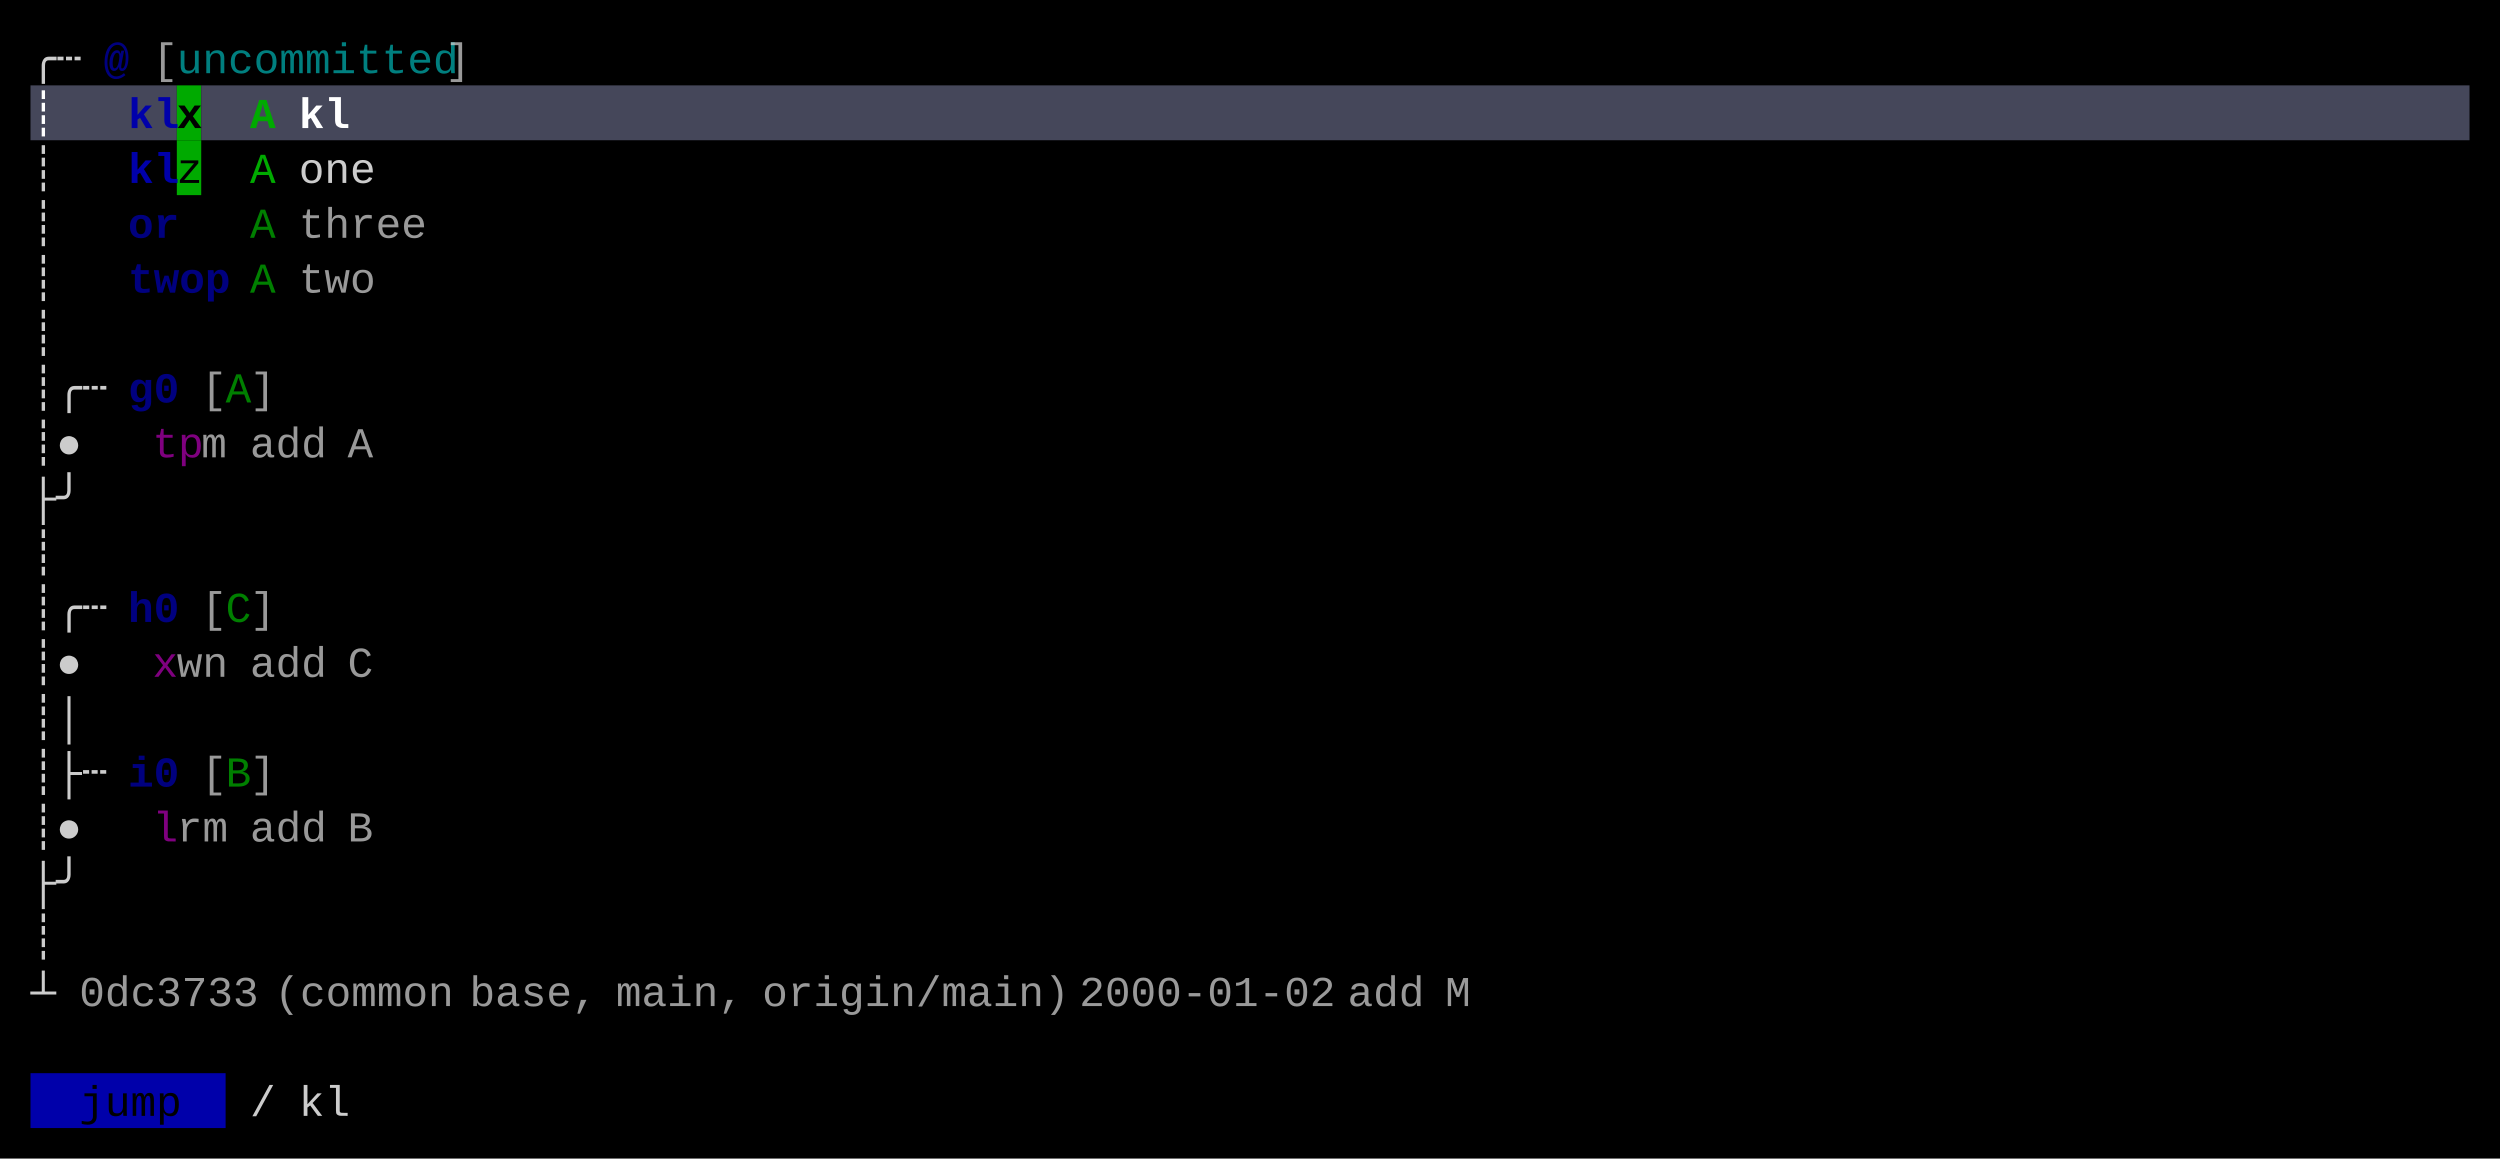
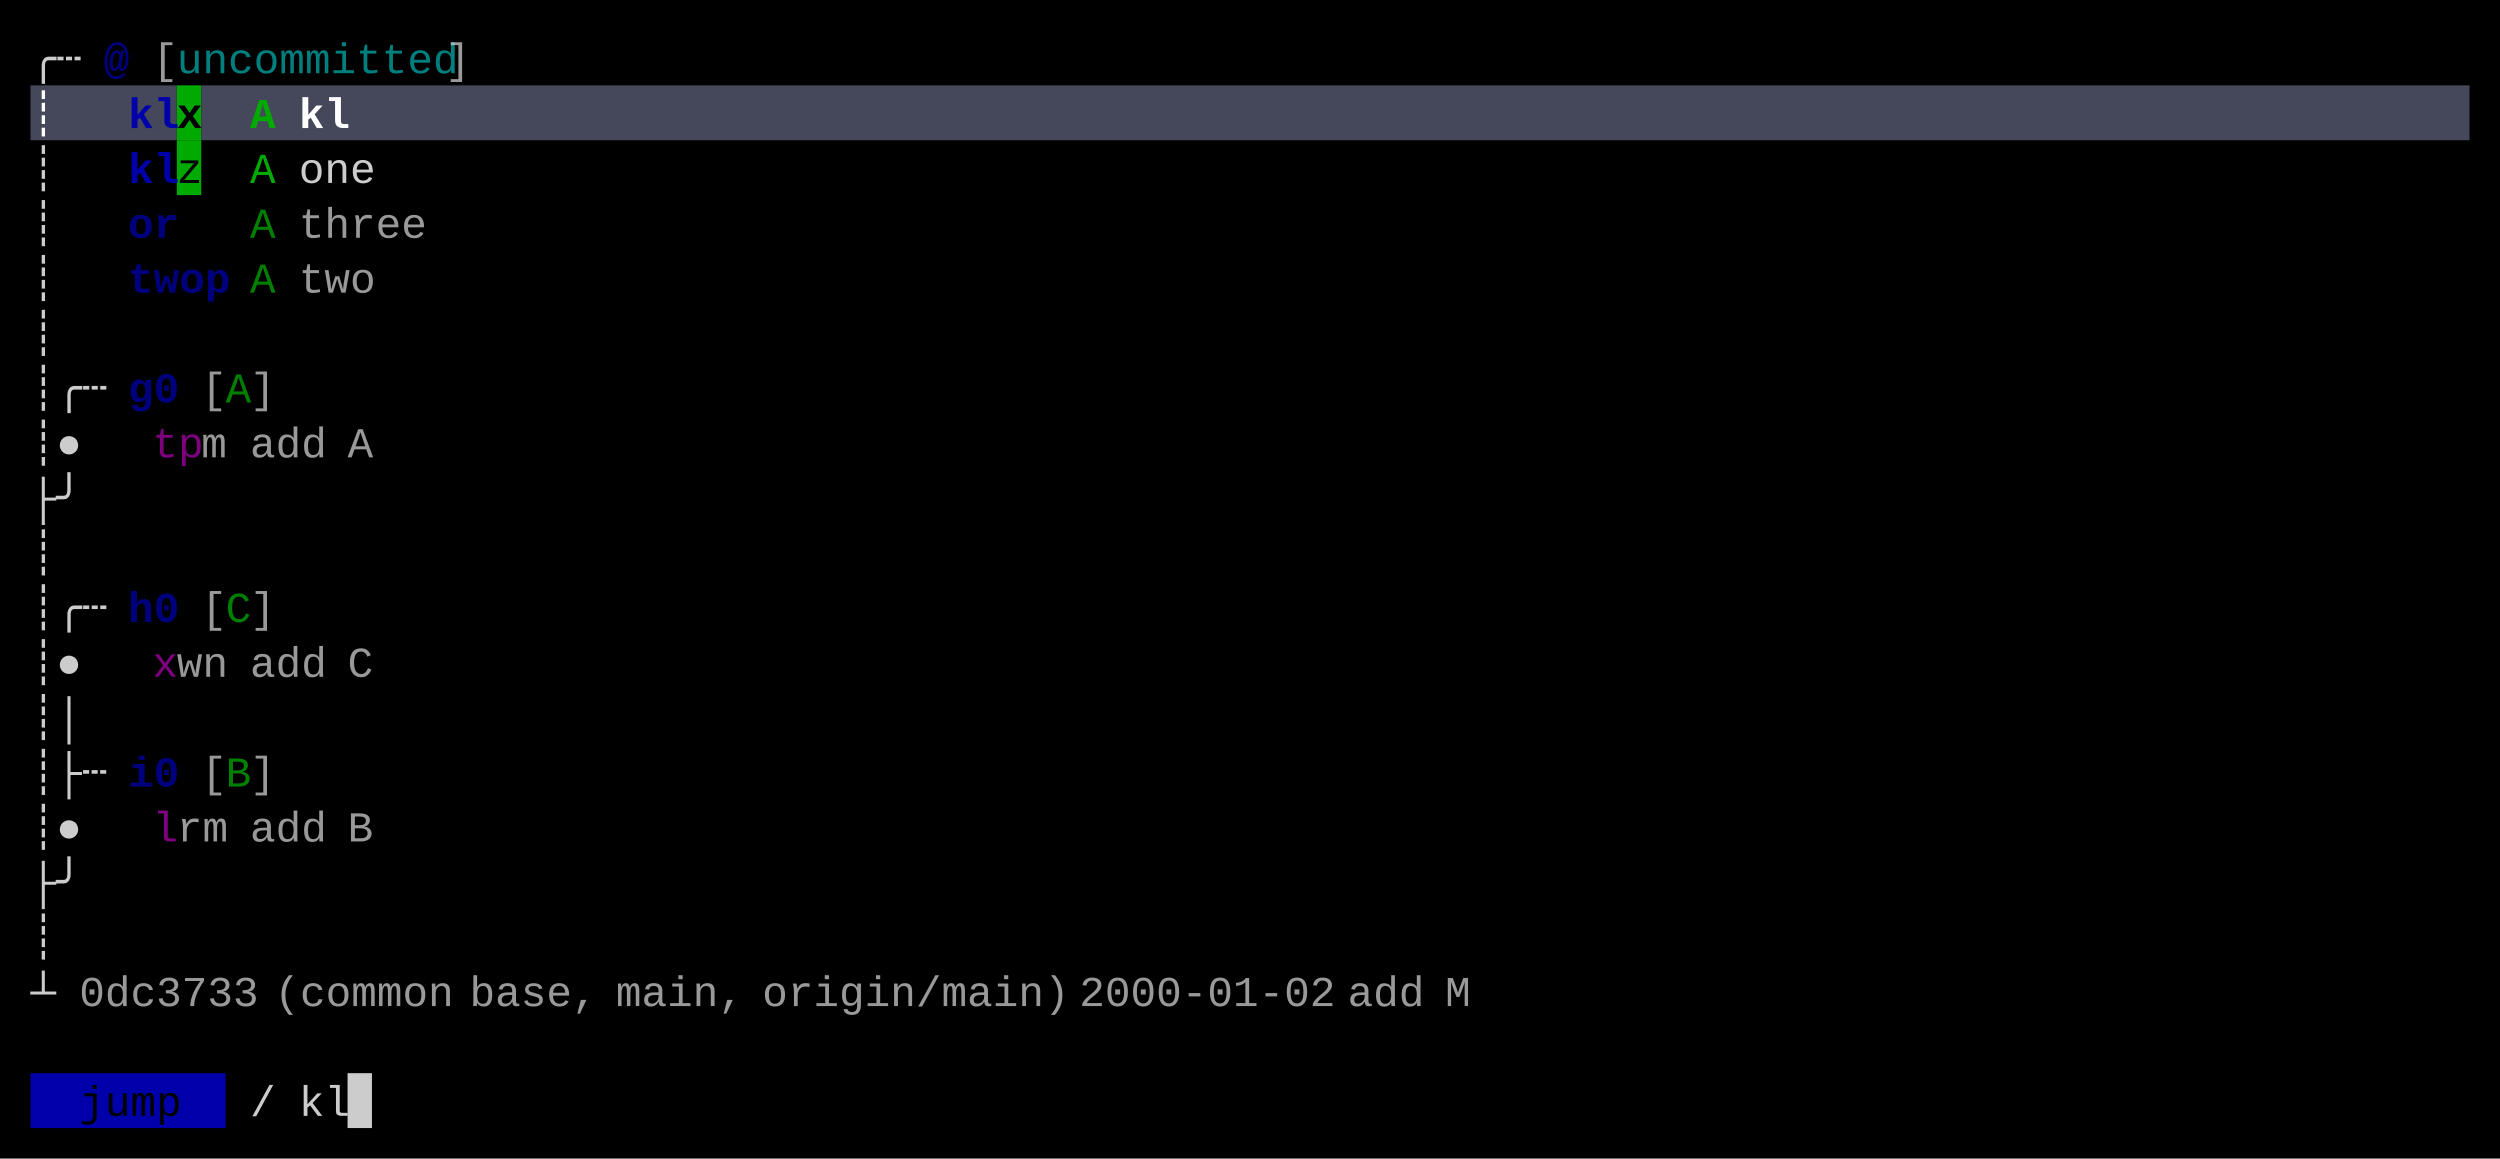
<svg xmlns="http://www.w3.org/2000/svg" width="820" height="380" viewBox="0 0 820 380">
  <rect x="0" y="0" width="820" height="380" fill="#000000" />
  <rect x="10" y="28" width="48" height="18" fill="#45475A" />
  <rect x="58" y="28" width="8" height="18" fill="#00AA00" />
  <rect x="66" y="28" width="744" height="18" fill="#45475A" />
  <rect x="58" y="46" width="8" height="18" fill="#00AA00" />
  <rect x="10" y="352" width="64" height="18" fill="#0000AA" />
+   <rect x="114" y="352" width="8" height="18" fill="#CCCCCC" />
  <g font-family="Menlo, Monaco, 'Courier New', monospace" font-size="14" xml:space="preserve">
    <text x="10 18" y="24" style="fill:#CCCCCC;">╭┄</text>
    <text x="34" y="24" style="fill:#0000AA;font-weight:bold;opacity:0.75;">@</text>
    <text x="50" y="24" style="fill:#CCCCCC;opacity:0.75;">[</text>
    <text x="58 66 74 82 90 98 106 114 122 130 138" y="24" style="fill:#00AAAA;opacity:0.75;">uncommitted</text>
    <text x="146" y="24" style="fill:#CCCCCC;opacity:0.75;">]</text>
    <text x="10" y="42" style="fill:#FFFFFF;font-weight:bold;">┊</text>
    <text x="42 50" y="42" style="fill:#0000AA;font-weight:bold;">kl</text>
    <text x="58" y="42" style="fill:#000000;font-weight:bold;">x</text>
    <text x="82" y="42" style="fill:#00AA00;font-weight:bold;">A</text>
    <text x="98 106" y="42" style="fill:#FFFFFF;font-weight:bold;">kl</text>
    <text x="10" y="60" style="fill:#CCCCCC;">┊</text>
    <text x="42 50" y="60" style="fill:#0000AA;font-weight:bold;">kl</text>
    <text x="58" y="60" style="fill:#000000;">z</text>
    <text x="82" y="60" style="fill:#00AA00;">A</text>
    <text x="98 106 114" y="60" style="fill:#CCCCCC;">one</text>
    <text x="10" y="78" style="fill:#CCCCCC;">┊</text>
    <text x="42 50" y="78" style="fill:#0000AA;font-weight:bold;opacity:0.75;">or</text>
    <text x="82" y="78" style="fill:#00AA00;opacity:0.75;">A</text>
    <text x="98 106 114 122 130" y="78" style="fill:#CCCCCC;opacity:0.75;">three</text>
    <text x="10" y="96" style="fill:#CCCCCC;">┊</text>
    <text x="42 50 58 66" y="96" style="fill:#0000AA;font-weight:bold;opacity:0.75;">twop</text>
    <text x="82" y="96" style="fill:#00AA00;opacity:0.75;">A</text>
    <text x="98 106 114" y="96" style="fill:#CCCCCC;opacity:0.75;">two</text>
    <text x="10" y="114" style="fill:#CCCCCC;">┊</text>
    <text x="10 18 26" y="132" style="fill:#CCCCCC;">┊╭┄</text>
    <text x="42 50" y="132" style="fill:#0000AA;font-weight:bold;opacity:0.75;">g0</text>
    <text x="66" y="132" style="fill:#CCCCCC;opacity:0.75;">[</text>
    <text x="74" y="132" style="fill:#00AA00;opacity:0.75;">A</text>
    <text x="82" y="132" style="fill:#CCCCCC;opacity:0.75;">]</text>
    <text x="10 18" y="150" style="fill:#CCCCCC;">┊●</text>
    <text x="50 58" y="150" style="fill:#AA00AA;opacity:0.75;">tp</text>
    <text x="66" y="150" style="fill:#CCCCCC;opacity:0.75;">m</text>
    <text x="82 90 98" y="150" style="fill:#CCCCCC;opacity:0.75;">add</text>
    <text x="114" y="150" style="fill:#CCCCCC;opacity:0.75;">A</text>
    <text x="10 18" y="168" style="fill:#CCCCCC;">├╯</text>
    <text x="10" y="186" style="fill:#CCCCCC;">┊</text>
    <text x="10 18 26" y="204" style="fill:#CCCCCC;">┊╭┄</text>
    <text x="42 50" y="204" style="fill:#0000AA;font-weight:bold;opacity:0.75;">h0</text>
    <text x="66" y="204" style="fill:#CCCCCC;opacity:0.75;">[</text>
    <text x="74" y="204" style="fill:#00AA00;opacity:0.75;">C</text>
    <text x="82" y="204" style="fill:#CCCCCC;opacity:0.75;">]</text>
    <text x="10 18" y="222" style="fill:#CCCCCC;">┊●</text>
    <text x="50" y="222" style="fill:#AA00AA;opacity:0.75;">x</text>
    <text x="58 66" y="222" style="fill:#CCCCCC;opacity:0.75;">wn</text>
    <text x="82 90 98" y="222" style="fill:#CCCCCC;opacity:0.75;">add</text>
    <text x="114" y="222" style="fill:#CCCCCC;opacity:0.75;">C</text>
    <text x="10 18" y="240" style="fill:#CCCCCC;">┊│</text>
    <text x="10 18 26" y="258" style="fill:#CCCCCC;">┊├┄</text>
    <text x="42 50" y="258" style="fill:#0000AA;font-weight:bold;opacity:0.75;">i0</text>
    <text x="66" y="258" style="fill:#CCCCCC;opacity:0.75;">[</text>
    <text x="74" y="258" style="fill:#00AA00;opacity:0.75;">B</text>
    <text x="82" y="258" style="fill:#CCCCCC;opacity:0.75;">]</text>
    <text x="10 18" y="276" style="fill:#CCCCCC;">┊●</text>
    <text x="50" y="276" style="fill:#AA00AA;opacity:0.75;">l</text>
    <text x="58 66" y="276" style="fill:#CCCCCC;opacity:0.75;">rm</text>
    <text x="82 90 98" y="276" style="fill:#CCCCCC;opacity:0.75;">add</text>
    <text x="114" y="276" style="fill:#CCCCCC;opacity:0.75;">B</text>
    <text x="10 18" y="294" style="fill:#CCCCCC;">├╯</text>
    <text x="10" y="312" style="fill:#CCCCCC;">┊</text>
    <text x="10" y="330" style="fill:#CCCCCC;">┴</text>
    <text x="26 34 42 50 58 66 74" y="330" style="fill:#CCCCCC;opacity:0.75;">0dc3733</text>
    <text x="90 98 106 114 122 130 138" y="330" style="fill:#CCCCCC;opacity:0.75;">(common</text>
    <text x="154 162 170 178 186" y="330" style="fill:#CCCCCC;opacity:0.75;">base,</text>
    <text x="202 210 218 226 234" y="330" style="fill:#CCCCCC;opacity:0.75;">main,</text>
    <text x="250 258 266 274 282 290 298 306 314 322 330 338" y="330" style="fill:#CCCCCC;opacity:0.75;">origin/main)</text>
    <text x="354 362 370 378 386 394 402 410 418 426" y="330" style="fill:#CCCCCC;opacity:0.75;">2000-01-02</text>
    <text x="442 450 458" y="330" style="fill:#CCCCCC;opacity:0.75;">add</text>
    <text x="474" y="330" style="fill:#CCCCCC;opacity:0.75;">M</text>
    <text x="26 34 42 50" y="366" style="fill:#000000;">jump</text>
    <text x="82" y="366" style="fill:#CCCCCC;">/</text>
    <text x="98 106" y="366" style="fill:#CCCCCC;">kl</text>
  </g>
</svg>
